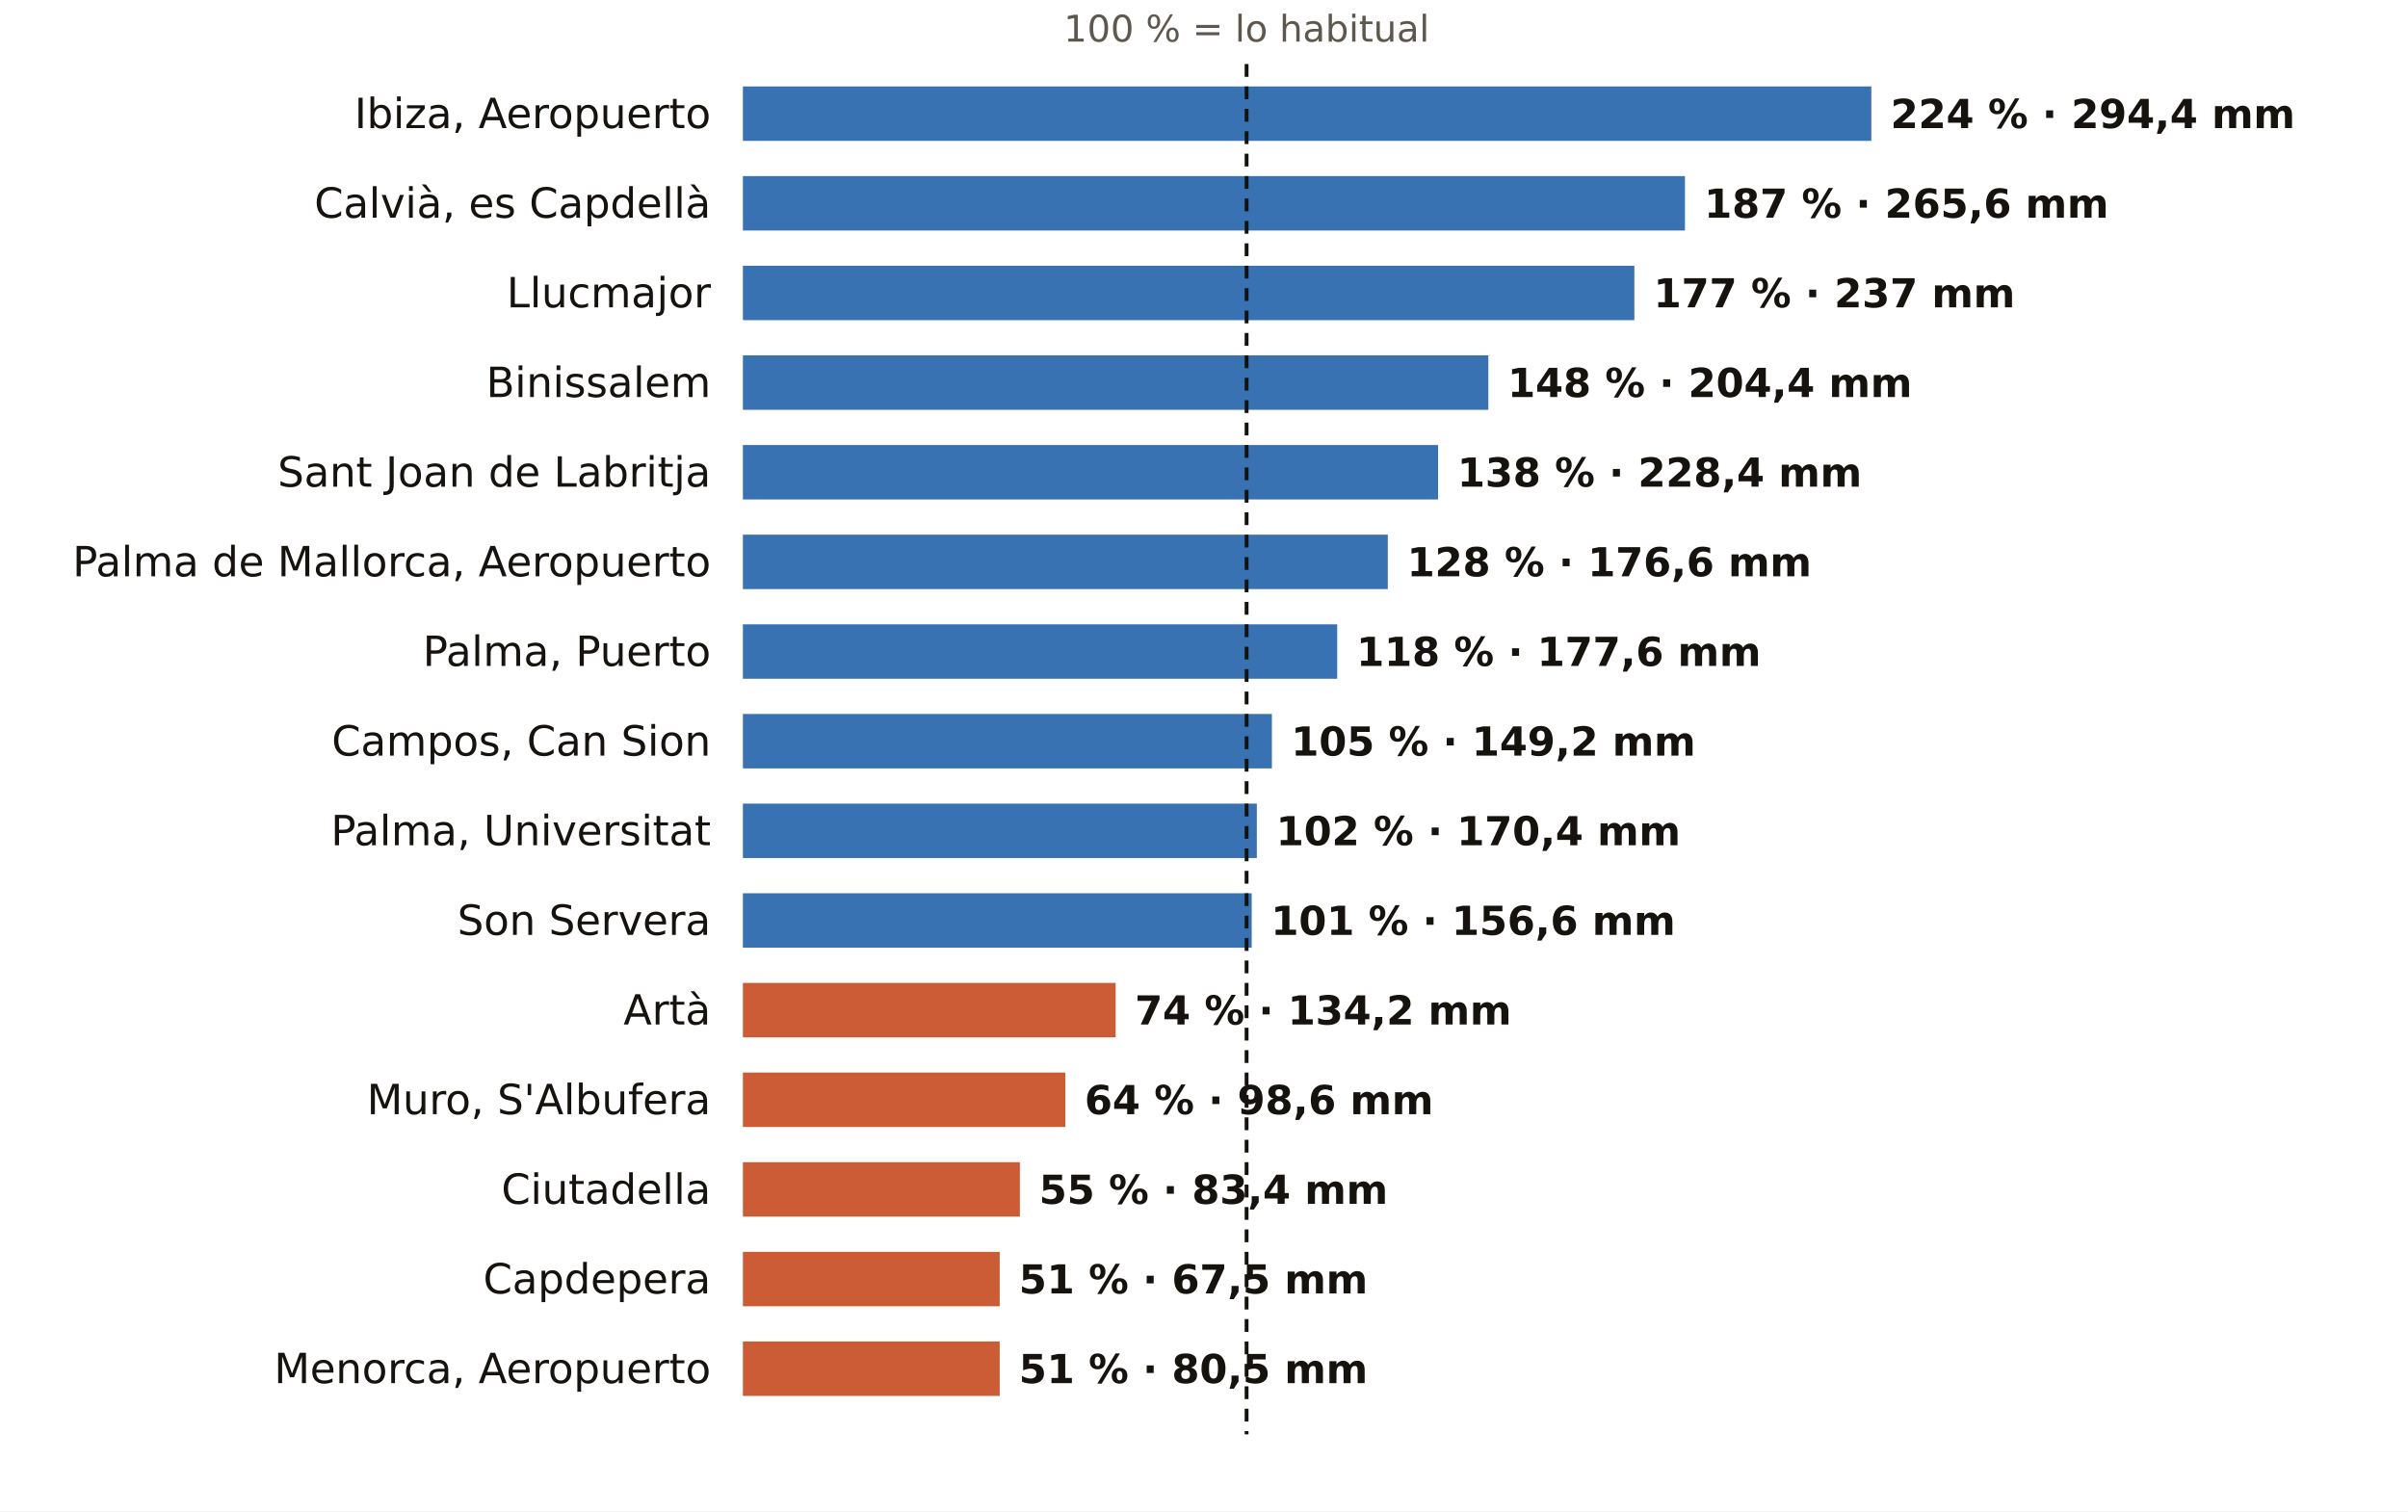
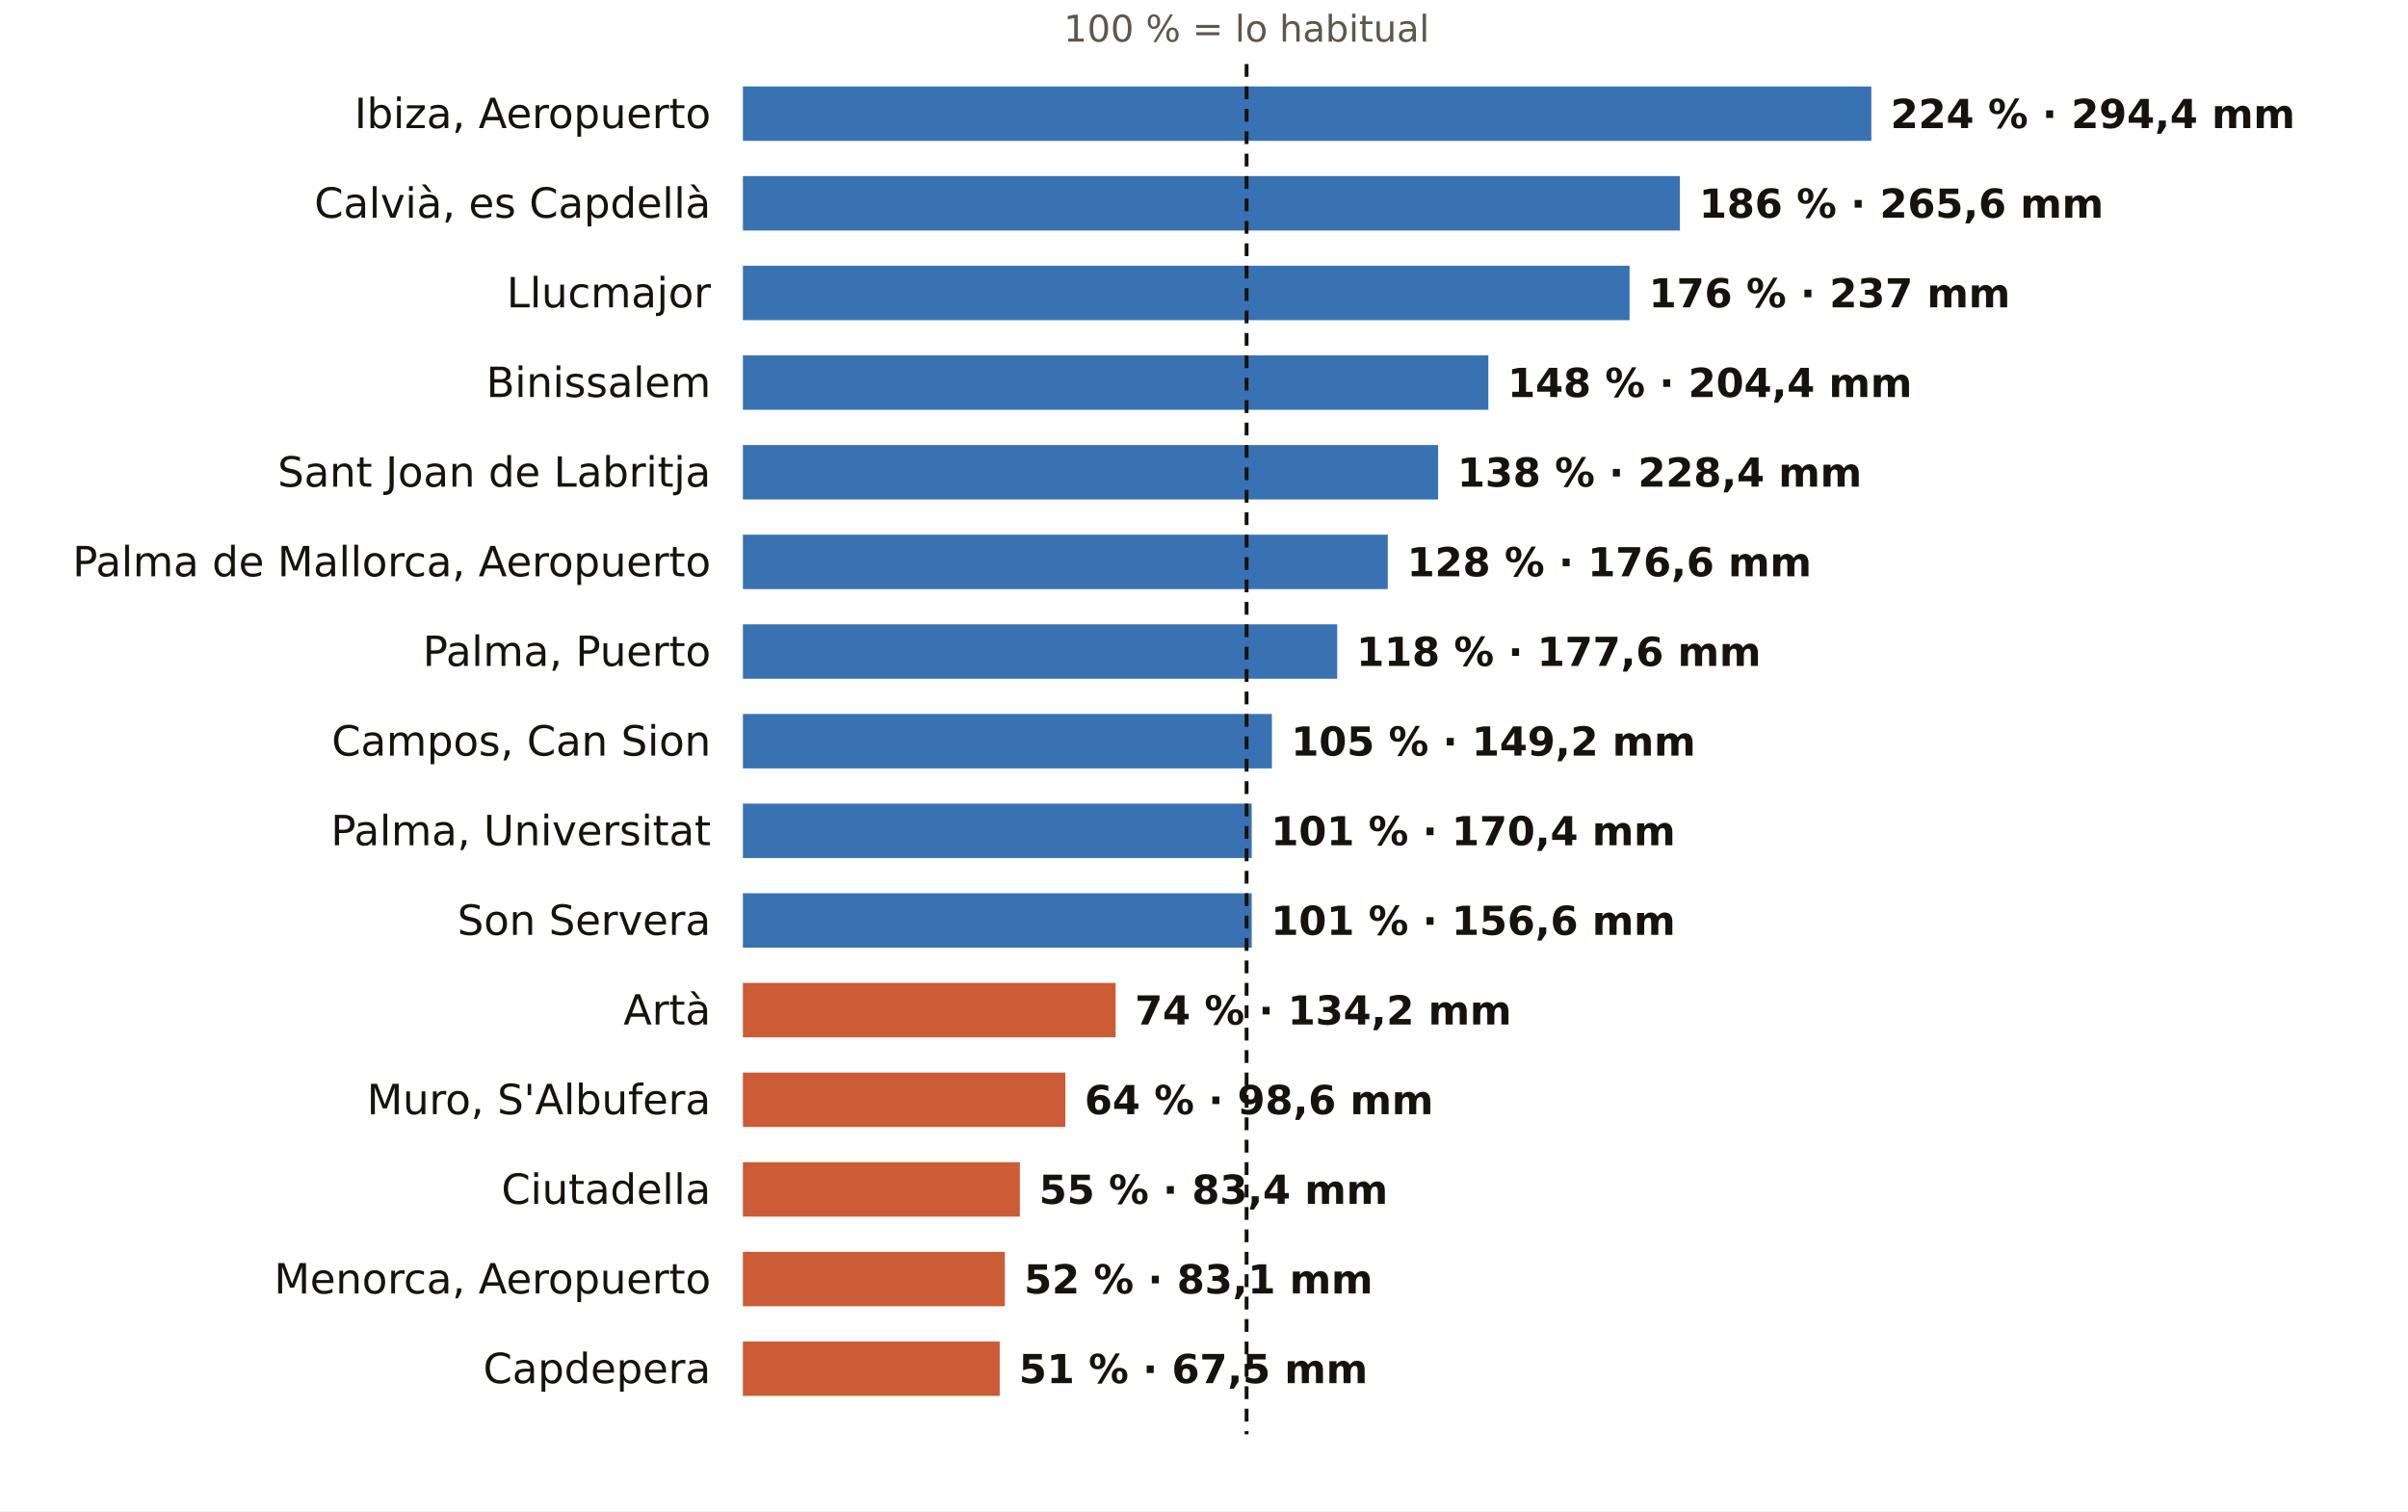
<svg xmlns="http://www.w3.org/2000/svg" viewBox="0 0 752 472" width="752" height="472" role="img" aria-label="El otoño en los pluviómetros de AEMET de Illes Balears: % de lo habitual">
  <rect width="752" height="472" fill="#FFFFFF" />
  <text x="389.3" y="13.0" font-size="11.5" fill="#5E574E" text-anchor="middle" font-weight="400" font-family="Public Sans, DejaVu Sans, Arial, sans-serif">100 % = lo habitual</text>
  <text x="222.0" y="40.0" font-size="13" fill="#16130F" text-anchor="end" font-weight="500" font-family="Public Sans, DejaVu Sans, Arial, sans-serif">Ibiza, Aeropuerto</text>
  <rect x="232" y="27" width="352.4" height="17" fill="#1F5FA8" opacity="0.88" />
  <text x="590.4" y="40.0" font-size="12.5" fill="#16130F" text-anchor="start" font-weight="600" font-family="Public Sans, DejaVu Sans, Arial, sans-serif">224 % · 294,4 mm</text>
  <text x="222.0" y="68.0" font-size="13" fill="#16130F" text-anchor="end" font-weight="500" font-family="Public Sans, DejaVu Sans, Arial, sans-serif">Calvià, es Capdellà</text>
-   <rect x="232" y="55" width="294.2" height="17" fill="#1F5FA8" opacity="0.88" />
-   <text x="532.2" y="68.0" font-size="12.5" fill="#16130F" text-anchor="start" font-weight="600" font-family="Public Sans, DejaVu Sans, Arial, sans-serif">187 % · 265,6 mm</text>
+   <rect x="232" y="55" width="292.6" height="17" fill="#1F5FA8" opacity="0.88" />
+   <text x="530.6" y="68.0" font-size="12.5" fill="#16130F" text-anchor="start" font-weight="600" font-family="Public Sans, DejaVu Sans, Arial, sans-serif">186 % · 265,6 mm</text>
  <text x="222.0" y="96.0" font-size="13" fill="#16130F" text-anchor="end" font-weight="500" font-family="Public Sans, DejaVu Sans, Arial, sans-serif">Llucmajor</text>
-   <rect x="232" y="83" width="278.4" height="17" fill="#1F5FA8" opacity="0.88" />
-   <text x="516.4" y="96.0" font-size="12.5" fill="#16130F" text-anchor="start" font-weight="600" font-family="Public Sans, DejaVu Sans, Arial, sans-serif">177 % · 237 mm</text>
+   <rect x="232" y="83" width="276.9" height="17" fill="#1F5FA8" opacity="0.88" />
+   <text x="514.9" y="96.0" font-size="12.5" fill="#16130F" text-anchor="start" font-weight="600" font-family="Public Sans, DejaVu Sans, Arial, sans-serif">176 % · 237 mm</text>
  <text x="222.0" y="124.0" font-size="13" fill="#16130F" text-anchor="end" font-weight="500" font-family="Public Sans, DejaVu Sans, Arial, sans-serif">Binissalem</text>
  <rect x="232" y="111" width="232.8" height="17" fill="#1F5FA8" opacity="0.88" />
  <text x="470.8" y="124.0" font-size="12.5" fill="#16130F" text-anchor="start" font-weight="600" font-family="Public Sans, DejaVu Sans, Arial, sans-serif">148 % · 204,4 mm</text>
  <text x="222.0" y="152.0" font-size="13" fill="#16130F" text-anchor="end" font-weight="500" font-family="Public Sans, DejaVu Sans, Arial, sans-serif">Sant Joan de Labritja</text>
  <rect x="232" y="139" width="217.1" height="17" fill="#1F5FA8" opacity="0.88" />
  <text x="455.1" y="152.0" font-size="12.5" fill="#16130F" text-anchor="start" font-weight="600" font-family="Public Sans, DejaVu Sans, Arial, sans-serif">138 % · 228,4 mm</text>
  <text x="222.0" y="180.0" font-size="13" fill="#16130F" text-anchor="end" font-weight="500" font-family="Public Sans, DejaVu Sans, Arial, sans-serif">Palma de Mallorca, Aeropuerto</text>
  <rect x="232" y="167" width="201.4" height="17" fill="#1F5FA8" opacity="0.88" />
  <text x="439.4" y="180.0" font-size="12.5" fill="#16130F" text-anchor="start" font-weight="600" font-family="Public Sans, DejaVu Sans, Arial, sans-serif">128 % · 176,6 mm</text>
  <text x="222.0" y="208.0" font-size="13" fill="#16130F" text-anchor="end" font-weight="500" font-family="Public Sans, DejaVu Sans, Arial, sans-serif">Palma, Puerto</text>
  <rect x="232" y="195" width="185.6" height="17" fill="#1F5FA8" opacity="0.88" />
  <text x="423.6" y="208.0" font-size="12.5" fill="#16130F" text-anchor="start" font-weight="600" font-family="Public Sans, DejaVu Sans, Arial, sans-serif">118 % · 177,6 mm</text>
  <text x="222.0" y="236.0" font-size="13" fill="#16130F" text-anchor="end" font-weight="500" font-family="Public Sans, DejaVu Sans, Arial, sans-serif">Campos, Can Sion</text>
  <rect x="232" y="223" width="165.2" height="17" fill="#1F5FA8" opacity="0.88" />
  <text x="403.2" y="236.0" font-size="12.5" fill="#16130F" text-anchor="start" font-weight="600" font-family="Public Sans, DejaVu Sans, Arial, sans-serif">105 % · 149,2 mm</text>
  <text x="222.0" y="264.0" font-size="13" fill="#16130F" text-anchor="end" font-weight="500" font-family="Public Sans, DejaVu Sans, Arial, sans-serif">Palma, Universitat</text>
-   <rect x="232" y="251" width="160.5" height="17" fill="#1F5FA8" opacity="0.88" />
-   <text x="398.5" y="264.0" font-size="12.5" fill="#16130F" text-anchor="start" font-weight="600" font-family="Public Sans, DejaVu Sans, Arial, sans-serif">102 % · 170,4 mm</text>
+   <rect x="232" y="251" width="158.9" height="17" fill="#1F5FA8" opacity="0.88" />
+   <text x="396.9" y="264.0" font-size="12.5" fill="#16130F" text-anchor="start" font-weight="600" font-family="Public Sans, DejaVu Sans, Arial, sans-serif">101 % · 170,4 mm</text>
  <text x="222.0" y="292.0" font-size="13" fill="#16130F" text-anchor="end" font-weight="500" font-family="Public Sans, DejaVu Sans, Arial, sans-serif">Son Servera</text>
  <rect x="232" y="279" width="158.9" height="17" fill="#1F5FA8" opacity="0.88" />
  <text x="396.9" y="292.0" font-size="12.5" fill="#16130F" text-anchor="start" font-weight="600" font-family="Public Sans, DejaVu Sans, Arial, sans-serif">101 % · 156,6 mm</text>
  <text x="222.0" y="320.0" font-size="13" fill="#16130F" text-anchor="end" font-weight="500" font-family="Public Sans, DejaVu Sans, Arial, sans-serif">Artà</text>
  <rect x="232" y="307" width="116.4" height="17" fill="#C4461A" opacity="0.88" />
  <text x="354.4" y="320.0" font-size="12.5" fill="#16130F" text-anchor="start" font-weight="600" font-family="Public Sans, DejaVu Sans, Arial, sans-serif">74 % · 134,2 mm</text>
  <text x="222.0" y="348.0" font-size="13" fill="#16130F" text-anchor="end" font-weight="500" font-family="Public Sans, DejaVu Sans, Arial, sans-serif">Muro, S'Albufera</text>
  <rect x="232" y="335" width="100.7" height="17" fill="#C4461A" opacity="0.88" />
  <text x="338.7" y="348.0" font-size="12.5" fill="#16130F" text-anchor="start" font-weight="600" font-family="Public Sans, DejaVu Sans, Arial, sans-serif">64 % · 98,6 mm</text>
  <text x="222.0" y="376.0" font-size="13" fill="#16130F" text-anchor="end" font-weight="500" font-family="Public Sans, DejaVu Sans, Arial, sans-serif">Ciutadella</text>
  <rect x="232" y="363" width="86.5" height="17" fill="#C4461A" opacity="0.88" />
  <text x="324.5" y="376.0" font-size="12.5" fill="#16130F" text-anchor="start" font-weight="600" font-family="Public Sans, DejaVu Sans, Arial, sans-serif">55 % · 83,4 mm</text>
-   <text x="222.0" y="404.0" font-size="13" fill="#16130F" text-anchor="end" font-weight="500" font-family="Public Sans, DejaVu Sans, Arial, sans-serif">Capdepera</text>
-   <rect x="232" y="391" width="80.2" height="17" fill="#C4461A" opacity="0.88" />
-   <text x="318.2" y="404.0" font-size="12.5" fill="#16130F" text-anchor="start" font-weight="600" font-family="Public Sans, DejaVu Sans, Arial, sans-serif">51 % · 67,5 mm</text>
-   <text x="222.0" y="432.0" font-size="13" fill="#16130F" text-anchor="end" font-weight="500" font-family="Public Sans, DejaVu Sans, Arial, sans-serif">Menorca, Aeropuerto</text>
+   <text x="222.0" y="404.0" font-size="13" fill="#16130F" text-anchor="end" font-weight="500" font-family="Public Sans, DejaVu Sans, Arial, sans-serif">Menorca, Aeropuerto</text>
+   <rect x="232" y="391" width="81.8" height="17" fill="#C4461A" opacity="0.88" />
+   <text x="319.8" y="404.0" font-size="12.5" fill="#16130F" text-anchor="start" font-weight="600" font-family="Public Sans, DejaVu Sans, Arial, sans-serif">52 % · 83,1 mm</text>
+   <text x="222.0" y="432.0" font-size="13" fill="#16130F" text-anchor="end" font-weight="500" font-family="Public Sans, DejaVu Sans, Arial, sans-serif">Capdepera</text>
  <rect x="232" y="419" width="80.2" height="17" fill="#C4461A" opacity="0.88" />
-   <text x="318.2" y="432.0" font-size="12.5" fill="#16130F" text-anchor="start" font-weight="600" font-family="Public Sans, DejaVu Sans, Arial, sans-serif">51 % · 80,5 mm</text>
+   <text x="318.2" y="432.0" font-size="12.5" fill="#16130F" text-anchor="start" font-weight="600" font-family="Public Sans, DejaVu Sans, Arial, sans-serif">51 % · 67,5 mm</text>
  <line x1="389.3" x2="389.3" y1="20" y2="448" stroke="#16130F" stroke-width="1.2" stroke-dasharray="4 3" />
</svg>
